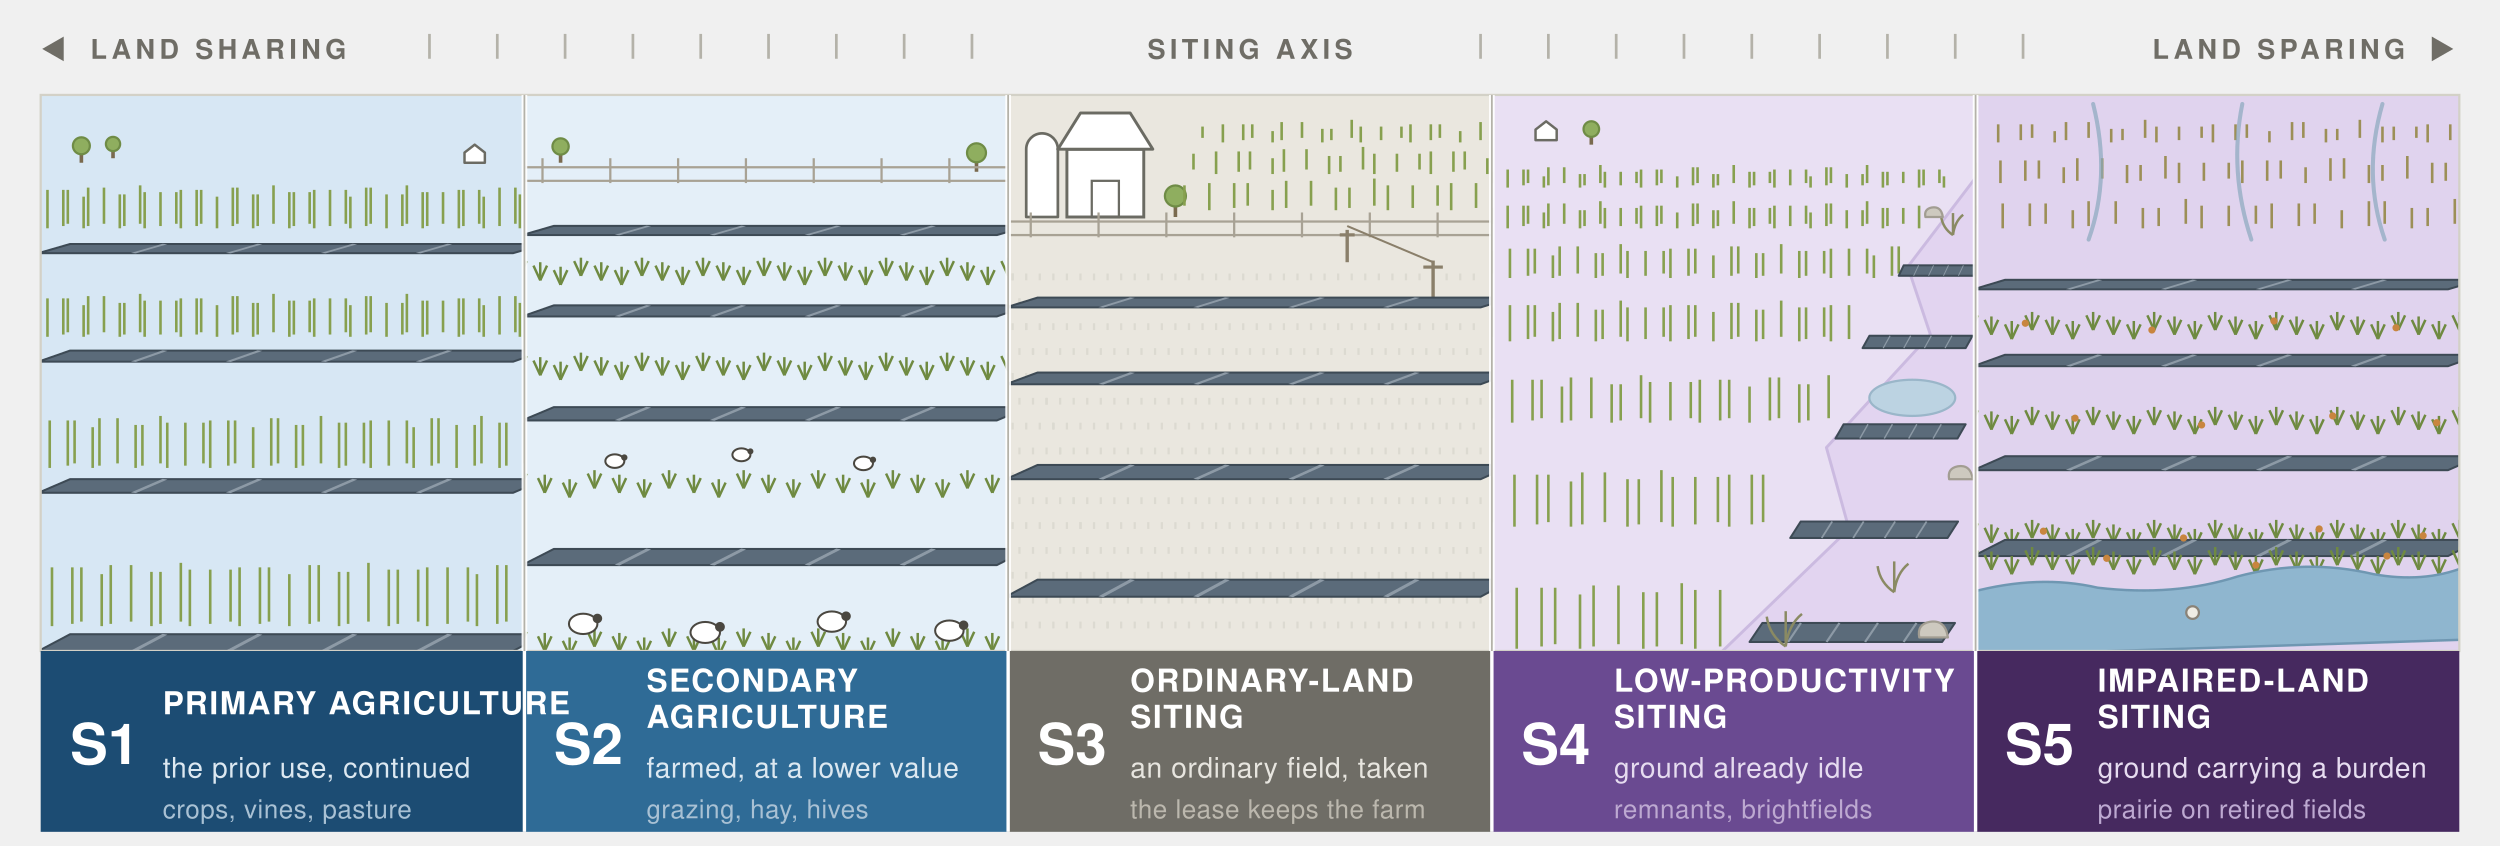
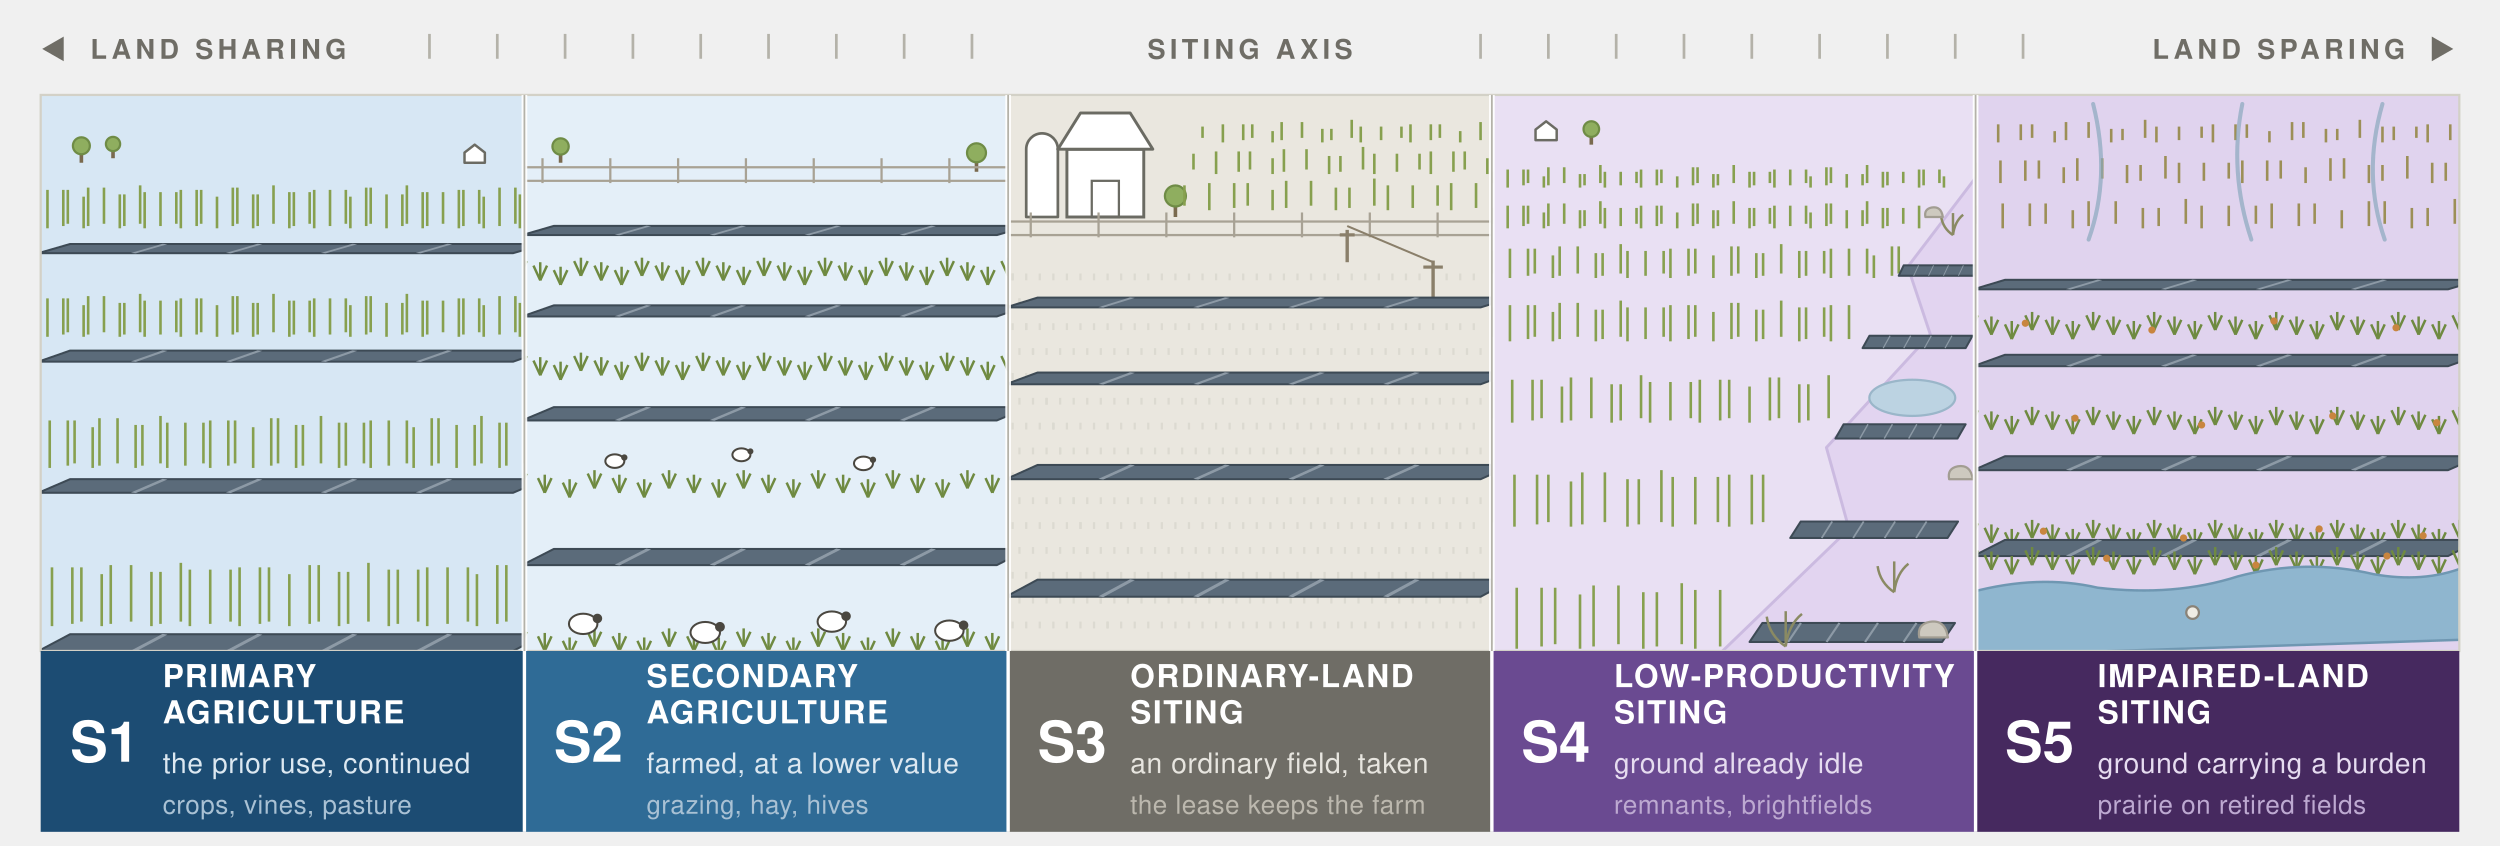
<svg xmlns="http://www.w3.org/2000/svg" width="1106" height="374" viewBox="0 0 1106 374" role="img">
  <style>
text{font-family:ui-sans-serif,system-ui,-apple-system,"Segoe UI",Helvetica,Arial,sans-serif}
.hd{font-size:12px;font-weight:700;letter-spacing:.16em;fill:#6f6d66}
.cd{font-size:25px;font-weight:700;fill:#ffffff}
.nm{font-size:14px;font-weight:700;letter-spacing:.05em;fill:#ffffff}
.ca{font-size:12.5px;letter-spacing:.02em}
.ac{font-size:11.5px;letter-spacing:.02em}
.ca-b{fill:#dce8f1}.ac-b{fill:#a9c1d4}
.ca-n{fill:#e7e5df}.ac-n{fill:#bcb8ae}
.ca-p{fill:#e6dcf0}.ac-p{fill:#bda9d1}
</style>
  <defs>
    <g id="row">
      <polygon points="0,0 60,0 64,-7 4,-7" fill="#5b6b7a" stroke="#3d4a55" stroke-width="0.9" stroke-linejoin="round" vector-effect="non-scaling-stroke" />
      <g stroke="#8d9aa6" stroke-width="0.7" vector-effect="non-scaling-stroke">
        <path d="M12,0 L16,-7 M24,0 L28,-7 M36,0 L40,-7 M48,0 L52,-7" />
      </g>
    </g>
    <g id="tree">
      <line x1="0" y1="0" x2="0" y2="-10" stroke="#7a6a4e" stroke-width="1.6" vector-effect="non-scaling-stroke" />
      <circle cx="0" cy="-15" r="7.5" fill="#8fae5f" stroke="#6f8c46" stroke-width="1" vector-effect="non-scaling-stroke" />
    </g>
    <g id="house">
      <polygon points="-9,0 -9,-9 0,-16 9,-9 9,0" fill="#ffffff" stroke="#6b6b63" stroke-width="1.1" stroke-linejoin="round" vector-effect="non-scaling-stroke" />
    </g>
    <g id="sheep">
      <ellipse cx="0" cy="-4" rx="4.2" ry="3" fill="#ffffff" stroke="#4a4740" stroke-width="0.9" vector-effect="non-scaling-stroke" />
      <circle cx="4.2" cy="-5.6" r="1.4" fill="#4a4740" />
    </g>
    <g id="tuft">
      <line x1="0" y1="0" x2="-3" y2="-6.5" stroke="#6f8a41" stroke-width="1.1" vector-effect="non-scaling-stroke" />
      <line x1="0" y1="0" x2="0" y2="-8" stroke="#6f8a41" stroke-width="1.1" vector-effect="non-scaling-stroke" />
      <line x1="0" y1="0" x2="3" y2="-6.5" stroke="#6f8a41" stroke-width="1.1" vector-effect="non-scaling-stroke" />
    </g>
    <g id="scrub">
      <path d="M0,0 q-6,-4 -7,-11 M0,0 q1,-8 6,-12 M0,0 v-13" fill="none" stroke="#8a8a63" stroke-width="1.1" vector-effect="non-scaling-stroke" />
    </g>
    <g id="pole">
      <line x1="0" y1="0" x2="0" y2="-26" stroke="#8a7f6a" stroke-width="1.5" vector-effect="non-scaling-stroke" />
      <line x1="-6" y1="-22" x2="6" y2="-22" stroke="#8a7f6a" stroke-width="1.4" vector-effect="non-scaling-stroke" />
    </g>
    <g id="stone">
      <path d="M-6,0 q-1,-5 4,-6 q6,-1 7,6 z" fill="#cdc9bf" stroke="#a29d92" stroke-width="1" stroke-linejoin="round" vector-effect="non-scaling-stroke" />
    </g>
    <clipPath id="p0">
      <rect x="18" y="42" width="214" height="246" />
    </clipPath>
    <clipPath id="p1">
      <rect x="232" y="42" width="214" height="246" />
    </clipPath>
    <clipPath id="p2">
      <rect x="446" y="42" width="214" height="246" />
    </clipPath>
    <clipPath id="p3">
      <rect x="660" y="42" width="214" height="246" />
    </clipPath>
    <clipPath id="p4">
      <rect x="874" y="42" width="214" height="246" />
    </clipPath>
  </defs>
  <text class="hd" x="18" y="26">◀</text>
  <text class="hd" x="40" y="26">LAND SHARING</text>
  <g stroke="#b4b2a9" stroke-width="1.2">
    <path d="M190,15 v11 M220,15 v11 M250,15 v11 M280,15 v11 M310,15 v11 M340,15 v11 M370,15 v11 M400,15 v11 M430,15 v11" />
  </g>
  <text class="hd" x="553" y="26" text-anchor="middle">SITING AXIS</text>
  <g stroke="#b4b2a9" stroke-width="1.2">
    <path d="M655,15 v11 M685,15 v11 M715,15 v11 M745,15 v11 M775,15 v11 M805,15 v11 M835,15 v11 M865,15 v11 M895,15 v11" />
  </g>
  <text class="hd" x="1064" y="26" text-anchor="end">LAND SPARING</text>
  <text class="hd" x="1086" y="26" text-anchor="end">▶</text>
  <g clip-path="url(#p0)">
    <rect x="18" y="42" width="214" height="246" fill="#d7e7f4" />
    <use href="#tree" transform="translate(36,72) scale(0.5)" />
    <use href="#tree" transform="translate(50,70) scale(0.42)" />
    <use href="#house" transform="translate(210,72) scale(0.5)" />
    <g stroke="#87a04f" stroke-width="1.15">
      <path d="M14,99 v-14 M21,101 v-17 M28,100 v-16 M30,99 v-15 M37,101 v-14 M39,100 v-17 M46,99 v-16 M53,101 v-15 M55,100 v-14 M62,99 v-17 M64,101 v-16 M71,100 v-15 M78,99 v-14 M80,101 v-17 M87,100 v-16 M89,99 v-15 M96,101 v-14 M103,100 v-17 M105,99 v-16 M112,101 v-15 M114,100 v-14 M121,99 v-17 M128,101 v-16 M130,100 v-15 M137,99 v-14 M139,101 v-17 M146,100 v-16 M153,99 v-15 M155,101 v-14 M162,100 v-17 M164,99 v-16 M171,101 v-15 M178,100 v-14 M180,99 v-17 M187,101 v-16 M189,100 v-15 M196,99 v-14 M203,101 v-17 M205,100 v-16 M212,99 v-15 M214,101 v-14 M221,100 v-17 M228,99 v-16 M230,101 v-15" />
    </g>
    <use href="#row" transform="translate(17,112) scale(3.5,0.58)" />
    <g stroke="#87a04f" stroke-width="1.15">
      <path d="M14,147 v-14 M21,149 v-17 M28,148 v-16 M30,147 v-15 M37,149 v-14 M39,148 v-17 M46,147 v-16 M53,149 v-15 M55,148 v-14 M62,147 v-17 M64,149 v-16 M71,148 v-15 M78,147 v-14 M80,149 v-17 M87,148 v-16 M89,147 v-15 M96,149 v-14 M103,148 v-17 M105,147 v-16 M112,149 v-15 M114,148 v-14 M121,147 v-17 M128,149 v-16 M130,148 v-15 M137,147 v-14 M139,149 v-17 M146,148 v-16 M153,147 v-15 M155,149 v-14 M162,148 v-17 M164,147 v-16 M171,149 v-15 M178,148 v-14 M180,147 v-17 M187,149 v-16 M189,148 v-15 M196,147 v-14 M203,149 v-17 M205,148 v-16 M212,147 v-15 M214,149 v-14 M221,148 v-17 M228,147 v-16 M230,149 v-15" />
    </g>
    <use href="#row" transform="translate(17,160) scale(3.5,0.7)" />
    <g stroke="#87a04f" stroke-width="1.15">
      <path d="M14,205 v-18 M22,207 v-21 M30,206 v-20 M33,205 v-19 M41,207 v-18 M44,206 v-21 M52,205 v-20 M60,207 v-19 M63,206 v-18 M71,205 v-21 M74,207 v-20 M82,206 v-19 M90,205 v-18 M93,207 v-21 M101,206 v-20 M104,205 v-19 M112,207 v-18 M120,206 v-21 M123,205 v-20 M131,207 v-19 M134,206 v-18 M142,205 v-21 M150,207 v-20 M153,206 v-19 M161,205 v-18 M164,207 v-21 M172,206 v-20 M180,205 v-19 M183,207 v-18 M191,206 v-21 M194,205 v-20 M202,207 v-19 M210,206 v-18 M213,205 v-21 M221,207 v-20 M224,206 v-19 M232,205 v-18" />
    </g>
    <use href="#row" transform="translate(17,218) scale(3.5,0.86)" />
    <g stroke="#87a04f" stroke-width="1.15">
      <path d="M14,275 v-23 M23,277 v-26 M32,276 v-25 M36,275 v-24 M45,277 v-23 M49,276 v-26 M58,275 v-25 M67,277 v-24 M71,276 v-23 M80,275 v-26 M84,277 v-25 M93,276 v-24 M102,275 v-23 M106,277 v-26 M115,276 v-25 M119,275 v-24 M128,277 v-23 M137,276 v-26 M141,275 v-25 M150,277 v-24 M154,276 v-23 M163,275 v-26 M172,277 v-25 M176,276 v-24 M185,275 v-23 M189,277 v-26 M198,276 v-25 M207,275 v-24 M211,277 v-23 M220,276 v-26 M224,275 v-25 M233,277 v-24" />
    </g>
    <use href="#row" transform="translate(17,288) scale(3.5,1.06)" />
  </g>
  <g clip-path="url(#p1)">
    <rect x="232" y="42" width="214" height="246" fill="#e4eff8" />
    <use href="#tree" transform="translate(248,72) scale(0.48)" />
    <use href="#tree" transform="translate(432,76) scale(0.56)" />
    <g stroke="#a8a294" stroke-width="1">
      <path d="M232,80 h214 M232,74 h214" />
      <path d="M240,81 v-11" />
      <path d="M270,81 v-11" />
      <path d="M300,81 v-11" />
      <path d="M330,81 v-11" />
      <path d="M360,81 v-11" />
      <path d="M390,81 v-11" />
      <path d="M420,81 v-11" />
    </g>
    <use href="#row" transform="translate(231,104) scale(3.5,0.58)" />
    <use href="#tuft" x="230" y="122" />
    <use href="#tuft" x="239" y="124" />
    <use href="#tuft" x="248" y="126" />
    <use href="#tuft" x="257" y="122" />
    <use href="#tuft" x="266" y="124" />
    <use href="#tuft" x="275" y="126" />
    <use href="#tuft" x="284" y="122" />
    <use href="#tuft" x="293" y="124" />
    <use href="#tuft" x="302" y="126" />
    <use href="#tuft" x="311" y="122" />
    <use href="#tuft" x="320" y="124" />
    <use href="#tuft" x="329" y="126" />
    <use href="#tuft" x="338" y="122" />
    <use href="#tuft" x="347" y="124" />
    <use href="#tuft" x="356" y="126" />
    <use href="#tuft" x="365" y="122" />
    <use href="#tuft" x="374" y="124" />
    <use href="#tuft" x="383" y="126" />
    <use href="#tuft" x="392" y="122" />
    <use href="#tuft" x="401" y="124" />
    <use href="#tuft" x="410" y="126" />
    <use href="#tuft" x="419" y="122" />
    <use href="#tuft" x="428" y="124" />
    <use href="#tuft" x="437" y="126" />
    <use href="#tuft" x="446" y="122" />
    <use href="#row" transform="translate(231,140) scale(3.5,0.7)" />
    <use href="#tuft" x="230" y="164" />
    <use href="#tuft" x="239" y="166" />
    <use href="#tuft" x="248" y="168" />
    <use href="#tuft" x="257" y="164" />
    <use href="#tuft" x="266" y="166" />
    <use href="#tuft" x="275" y="168" />
    <use href="#tuft" x="284" y="164" />
    <use href="#tuft" x="293" y="166" />
    <use href="#tuft" x="302" y="168" />
    <use href="#tuft" x="311" y="164" />
    <use href="#tuft" x="320" y="166" />
    <use href="#tuft" x="329" y="168" />
    <use href="#tuft" x="338" y="164" />
    <use href="#tuft" x="347" y="166" />
    <use href="#tuft" x="356" y="168" />
    <use href="#tuft" x="365" y="164" />
    <use href="#tuft" x="374" y="166" />
    <use href="#tuft" x="383" y="168" />
    <use href="#tuft" x="392" y="164" />
    <use href="#tuft" x="401" y="166" />
    <use href="#tuft" x="410" y="168" />
    <use href="#tuft" x="419" y="164" />
    <use href="#tuft" x="428" y="166" />
    <use href="#tuft" x="437" y="168" />
    <use href="#tuft" x="446" y="164" />
    <use href="#row" transform="translate(231,186) scale(3.5,0.84)" />
    <use href="#tuft" x="230" y="216" />
    <use href="#tuft" x="241" y="218" />
    <use href="#tuft" x="252" y="220" />
    <use href="#tuft" x="263" y="216" />
    <use href="#tuft" x="274" y="218" />
    <use href="#tuft" x="285" y="220" />
    <use href="#tuft" x="296" y="216" />
    <use href="#tuft" x="307" y="218" />
    <use href="#tuft" x="318" y="220" />
    <use href="#tuft" x="329" y="216" />
    <use href="#tuft" x="340" y="218" />
    <use href="#tuft" x="351" y="220" />
    <use href="#tuft" x="362" y="216" />
    <use href="#tuft" x="373" y="218" />
    <use href="#tuft" x="384" y="220" />
    <use href="#tuft" x="395" y="216" />
    <use href="#tuft" x="406" y="218" />
    <use href="#tuft" x="417" y="220" />
    <use href="#tuft" x="428" y="216" />
    <use href="#tuft" x="439" y="218" />
    <use href="#row" transform="translate(231,250) scale(3.5,1.02)" />
    <use href="#tuft" x="230" y="286" />
    <use href="#tuft" x="241" y="288" />
    <use href="#tuft" x="252" y="290" />
    <use href="#tuft" x="263" y="286" />
    <use href="#tuft" x="274" y="288" />
    <use href="#tuft" x="285" y="290" />
    <use href="#tuft" x="296" y="286" />
    <use href="#tuft" x="307" y="288" />
    <use href="#tuft" x="318" y="290" />
    <use href="#tuft" x="329" y="286" />
    <use href="#tuft" x="340" y="288" />
    <use href="#tuft" x="351" y="290" />
    <use href="#tuft" x="362" y="286" />
    <use href="#tuft" x="373" y="288" />
    <use href="#tuft" x="384" y="290" />
    <use href="#tuft" x="395" y="286" />
    <use href="#tuft" x="406" y="288" />
    <use href="#tuft" x="417" y="290" />
    <use href="#tuft" x="428" y="286" />
    <use href="#tuft" x="439" y="288" />
    <use href="#sheep" transform="translate(272,208) scale(1.0)" />
    <use href="#sheep" transform="translate(328,205) scale(0.95)" />
    <use href="#sheep" transform="translate(382,209) scale(1.0)" />
    <use href="#sheep" transform="translate(258,282) scale(1.5)" />
    <use href="#sheep" transform="translate(312,286) scale(1.55)" />
    <use href="#sheep" transform="translate(368,281) scale(1.5)" />
    <use href="#sheep" transform="translate(420,285) scale(1.5)" />
  </g>
  <g clip-path="url(#p2)">
    <rect x="446" y="42" width="214" height="246" fill="#eae7df" />
    <path d="M454,96 v-30 a7,7 0 0 1 14,0 v30 z" fill="#ffffff" stroke="#6b6b63" stroke-width="1.2" stroke-linejoin="round" />
    <rect x="472" y="66" width="34" height="30" fill="#ffffff" stroke="#6b6b63" stroke-width="1.3" />
    <polygon points="468,66 478,50 500,50 510,66" fill="#ffffff" stroke="#6b6b63" stroke-width="1.3" stroke-linejoin="round" />
    <rect x="483" y="80" width="12" height="16" fill="none" stroke="#6b6b63" stroke-width="1" />
    <use href="#tree" transform="translate(520,96) scale(0.62)" />
    <g stroke="#87a04f" stroke-width="1.15">
      <path d="M532,61 v-5 M541,63 v-8 M550,62 v-7 M554,61 v-6 M563,63 v-5 M567,62 v-8 M576,61 v-7 M585,63 v-6 M589,62 v-5 M598,61 v-8 M602,63 v-7 M611,62 v-6 M620,61 v-5 M624,63 v-8 M633,62 v-7 M637,61 v-6 M646,63 v-5 M655,62 v-8" />
    </g>
    <g stroke="#87a04f" stroke-width="1.15">
      <path d="M528,75 v-7 M538,77 v-10 M548,76 v-9 M553,75 v-8 M563,77 v-7 M568,76 v-10 M578,75 v-9 M588,77 v-8 M593,76 v-7 M603,75 v-10 M608,77 v-9 M618,76 v-8 M628,75 v-7 M633,77 v-10 M643,76 v-9 M648,75 v-8 M658,77 v-7" />
    </g>
    <g stroke="#87a04f" stroke-width="1.15">
      <path d="M524,91 v-9 M535,93 v-12 M546,92 v-11 M552,91 v-10 M563,93 v-9 M569,92 v-12 M580,91 v-11 M591,93 v-10 M597,92 v-9 M608,91 v-12 M614,93 v-11 M625,92 v-10 M636,91 v-9 M642,93 v-12 M653,92 v-11" />
    </g>
    <g stroke="#a8a294" stroke-width="1">
      <path d="M446,104 h214 M446,98 h214" />
      <path d="M456,105 v-11" />
      <path d="M486,105 v-11" />
      <path d="M516,105 v-11" />
      <path d="M546,105 v-11" />
      <path d="M576,105 v-11" />
      <path d="M606,105 v-11" />
      <path d="M636,105 v-11" />
    </g>
    <g stroke="#dcdad1" stroke-width="1">
      <path d="M448,124 v-3" />
      <path d="M454,124 v-3" />
      <path d="M460,124 v-3" />
      <path d="M466,124 v-3" />
      <path d="M472,124 v-3" />
      <path d="M478,124 v-3" />
      <path d="M484,124 v-3" />
      <path d="M490,124 v-3" />
      <path d="M496,124 v-3" />
      <path d="M502,124 v-3" />
      <path d="M508,124 v-3" />
      <path d="M514,124 v-3" />
      <path d="M520,124 v-3" />
      <path d="M526,124 v-3" />
      <path d="M532,124 v-3" />
      <path d="M538,124 v-3" />
      <path d="M544,124 v-3" />
      <path d="M550,124 v-3" />
      <path d="M556,124 v-3" />
      <path d="M562,124 v-3" />
      <path d="M568,124 v-3" />
      <path d="M574,124 v-3" />
      <path d="M580,124 v-3" />
      <path d="M586,124 v-3" />
      <path d="M592,124 v-3" />
      <path d="M598,124 v-3" />
      <path d="M604,124 v-3" />
      <path d="M610,124 v-3" />
      <path d="M616,124 v-3" />
      <path d="M622,124 v-3" />
      <path d="M628,124 v-3" />
      <path d="M634,124 v-3" />
      <path d="M640,124 v-3" />
      <path d="M646,124 v-3" />
      <path d="M652,124 v-3" />
      <path d="M448,124 v-3" />
      <path d="M451,135 v-3" />
      <path d="M457,135 v-3" />
      <path d="M463,135 v-3" />
      <path d="M469,135 v-3" />
      <path d="M475,135 v-3" />
      <path d="M481,135 v-3" />
      <path d="M487,135 v-3" />
      <path d="M493,135 v-3" />
      <path d="M499,135 v-3" />
      <path d="M505,135 v-3" />
      <path d="M511,135 v-3" />
      <path d="M517,135 v-3" />
      <path d="M523,135 v-3" />
      <path d="M529,135 v-3" />
      <path d="M535,135 v-3" />
      <path d="M541,135 v-3" />
      <path d="M547,135 v-3" />
      <path d="M553,135 v-3" />
      <path d="M559,135 v-3" />
      <path d="M565,135 v-3" />
      <path d="M571,135 v-3" />
      <path d="M577,135 v-3" />
      <path d="M583,135 v-3" />
      <path d="M589,135 v-3" />
      <path d="M595,135 v-3" />
      <path d="M601,135 v-3" />
      <path d="M607,135 v-3" />
      <path d="M613,135 v-3" />
      <path d="M619,135 v-3" />
      <path d="M625,135 v-3" />
      <path d="M631,135 v-3" />
      <path d="M637,135 v-3" />
      <path d="M643,135 v-3" />
      <path d="M649,135 v-3" />
      <path d="M655,135 v-3" />
      <path d="M451,135 v-3" />
      <path d="M454,146 v-3" />
      <path d="M460,146 v-3" />
      <path d="M466,146 v-3" />
      <path d="M472,146 v-3" />
      <path d="M478,146 v-3" />
      <path d="M484,146 v-3" />
      <path d="M490,146 v-3" />
      <path d="M496,146 v-3" />
      <path d="M502,146 v-3" />
      <path d="M508,146 v-3" />
      <path d="M514,146 v-3" />
      <path d="M520,146 v-3" />
      <path d="M526,146 v-3" />
      <path d="M532,146 v-3" />
      <path d="M538,146 v-3" />
      <path d="M544,146 v-3" />
      <path d="M550,146 v-3" />
      <path d="M556,146 v-3" />
      <path d="M562,146 v-3" />
      <path d="M568,146 v-3" />
      <path d="M574,146 v-3" />
      <path d="M580,146 v-3" />
      <path d="M586,146 v-3" />
      <path d="M592,146 v-3" />
      <path d="M598,146 v-3" />
      <path d="M604,146 v-3" />
      <path d="M610,146 v-3" />
      <path d="M616,146 v-3" />
      <path d="M622,146 v-3" />
      <path d="M628,146 v-3" />
      <path d="M634,146 v-3" />
      <path d="M640,146 v-3" />
      <path d="M646,146 v-3" />
      <path d="M652,146 v-3" />
      <path d="M448,146 v-3" />
      <path d="M454,146 v-3" />
      <path d="M457,157 v-3" />
      <path d="M463,157 v-3" />
      <path d="M469,157 v-3" />
      <path d="M475,157 v-3" />
      <path d="M481,157 v-3" />
      <path d="M487,157 v-3" />
      <path d="M493,157 v-3" />
      <path d="M499,157 v-3" />
      <path d="M505,157 v-3" />
      <path d="M511,157 v-3" />
      <path d="M517,157 v-3" />
      <path d="M523,157 v-3" />
      <path d="M529,157 v-3" />
      <path d="M535,157 v-3" />
      <path d="M541,157 v-3" />
      <path d="M547,157 v-3" />
      <path d="M553,157 v-3" />
      <path d="M559,157 v-3" />
      <path d="M565,157 v-3" />
      <path d="M571,157 v-3" />
      <path d="M577,157 v-3" />
      <path d="M583,157 v-3" />
      <path d="M589,157 v-3" />
      <path d="M595,157 v-3" />
      <path d="M601,157 v-3" />
      <path d="M607,157 v-3" />
      <path d="M613,157 v-3" />
      <path d="M619,157 v-3" />
      <path d="M625,157 v-3" />
      <path d="M631,157 v-3" />
      <path d="M637,157 v-3" />
      <path d="M643,157 v-3" />
      <path d="M649,157 v-3" />
      <path d="M655,157 v-3" />
      <path d="M451,157 v-3" />
      <path d="M457,157 v-3" />
      <path d="M460,168 v-3" />
      <path d="M466,168 v-3" />
      <path d="M472,168 v-3" />
      <path d="M478,168 v-3" />
      <path d="M484,168 v-3" />
      <path d="M490,168 v-3" />
      <path d="M496,168 v-3" />
      <path d="M502,168 v-3" />
      <path d="M508,168 v-3" />
      <path d="M514,168 v-3" />
      <path d="M520,168 v-3" />
      <path d="M526,168 v-3" />
      <path d="M532,168 v-3" />
      <path d="M538,168 v-3" />
      <path d="M544,168 v-3" />
      <path d="M550,168 v-3" />
      <path d="M556,168 v-3" />
      <path d="M562,168 v-3" />
      <path d="M568,168 v-3" />
      <path d="M574,168 v-3" />
      <path d="M580,168 v-3" />
      <path d="M586,168 v-3" />
      <path d="M592,168 v-3" />
      <path d="M598,168 v-3" />
      <path d="M604,168 v-3" />
      <path d="M610,168 v-3" />
      <path d="M616,168 v-3" />
      <path d="M622,168 v-3" />
      <path d="M628,168 v-3" />
      <path d="M634,168 v-3" />
      <path d="M640,168 v-3" />
      <path d="M646,168 v-3" />
      <path d="M652,168 v-3" />
      <path d="M448,168 v-3" />
      <path d="M454,168 v-3" />
      <path d="M460,168 v-3" />
      <path d="M463,179 v-3" />
      <path d="M469,179 v-3" />
      <path d="M475,179 v-3" />
      <path d="M481,179 v-3" />
      <path d="M487,179 v-3" />
      <path d="M493,179 v-3" />
      <path d="M499,179 v-3" />
      <path d="M505,179 v-3" />
      <path d="M511,179 v-3" />
      <path d="M517,179 v-3" />
      <path d="M523,179 v-3" />
      <path d="M529,179 v-3" />
      <path d="M535,179 v-3" />
      <path d="M541,179 v-3" />
      <path d="M547,179 v-3" />
      <path d="M553,179 v-3" />
      <path d="M559,179 v-3" />
      <path d="M565,179 v-3" />
      <path d="M571,179 v-3" />
      <path d="M577,179 v-3" />
      <path d="M583,179 v-3" />
      <path d="M589,179 v-3" />
      <path d="M595,179 v-3" />
      <path d="M601,179 v-3" />
      <path d="M607,179 v-3" />
      <path d="M613,179 v-3" />
      <path d="M619,179 v-3" />
      <path d="M625,179 v-3" />
      <path d="M631,179 v-3" />
      <path d="M637,179 v-3" />
      <path d="M643,179 v-3" />
      <path d="M649,179 v-3" />
      <path d="M655,179 v-3" />
      <path d="M451,179 v-3" />
      <path d="M457,179 v-3" />
      <path d="M463,179 v-3" />
      <path d="M466,190 v-3" />
      <path d="M472,190 v-3" />
      <path d="M478,190 v-3" />
      <path d="M484,190 v-3" />
      <path d="M490,190 v-3" />
      <path d="M496,190 v-3" />
      <path d="M502,190 v-3" />
      <path d="M508,190 v-3" />
      <path d="M514,190 v-3" />
      <path d="M520,190 v-3" />
      <path d="M526,190 v-3" />
      <path d="M532,190 v-3" />
      <path d="M538,190 v-3" />
      <path d="M544,190 v-3" />
      <path d="M550,190 v-3" />
      <path d="M556,190 v-3" />
      <path d="M562,190 v-3" />
      <path d="M568,190 v-3" />
      <path d="M574,190 v-3" />
      <path d="M580,190 v-3" />
      <path d="M586,190 v-3" />
      <path d="M592,190 v-3" />
      <path d="M598,190 v-3" />
      <path d="M604,190 v-3" />
      <path d="M610,190 v-3" />
      <path d="M616,190 v-3" />
      <path d="M622,190 v-3" />
      <path d="M628,190 v-3" />
      <path d="M634,190 v-3" />
      <path d="M640,190 v-3" />
      <path d="M646,190 v-3" />
      <path d="M652,190 v-3" />
      <path d="M448,190 v-3" />
      <path d="M454,190 v-3" />
      <path d="M460,190 v-3" />
      <path d="M466,190 v-3" />
      <path d="M469,201 v-3" />
      <path d="M475,201 v-3" />
      <path d="M481,201 v-3" />
      <path d="M487,201 v-3" />
      <path d="M493,201 v-3" />
      <path d="M499,201 v-3" />
      <path d="M505,201 v-3" />
      <path d="M511,201 v-3" />
      <path d="M517,201 v-3" />
      <path d="M523,201 v-3" />
      <path d="M529,201 v-3" />
      <path d="M535,201 v-3" />
      <path d="M541,201 v-3" />
      <path d="M547,201 v-3" />
      <path d="M553,201 v-3" />
      <path d="M559,201 v-3" />
      <path d="M565,201 v-3" />
      <path d="M571,201 v-3" />
      <path d="M577,201 v-3" />
      <path d="M583,201 v-3" />
      <path d="M589,201 v-3" />
      <path d="M595,201 v-3" />
      <path d="M601,201 v-3" />
      <path d="M607,201 v-3" />
      <path d="M613,201 v-3" />
      <path d="M619,201 v-3" />
      <path d="M625,201 v-3" />
      <path d="M631,201 v-3" />
      <path d="M637,201 v-3" />
      <path d="M643,201 v-3" />
      <path d="M649,201 v-3" />
      <path d="M655,201 v-3" />
      <path d="M451,201 v-3" />
      <path d="M457,201 v-3" />
      <path d="M463,201 v-3" />
      <path d="M469,201 v-3" />
      <path d="M472,212 v-3" />
      <path d="M478,212 v-3" />
      <path d="M484,212 v-3" />
      <path d="M490,212 v-3" />
      <path d="M496,212 v-3" />
      <path d="M502,212 v-3" />
      <path d="M508,212 v-3" />
      <path d="M514,212 v-3" />
      <path d="M520,212 v-3" />
      <path d="M526,212 v-3" />
      <path d="M532,212 v-3" />
      <path d="M538,212 v-3" />
      <path d="M544,212 v-3" />
      <path d="M550,212 v-3" />
      <path d="M556,212 v-3" />
      <path d="M562,212 v-3" />
      <path d="M568,212 v-3" />
      <path d="M574,212 v-3" />
      <path d="M580,212 v-3" />
      <path d="M586,212 v-3" />
      <path d="M592,212 v-3" />
      <path d="M598,212 v-3" />
      <path d="M604,212 v-3" />
      <path d="M610,212 v-3" />
      <path d="M616,212 v-3" />
      <path d="M622,212 v-3" />
      <path d="M628,212 v-3" />
      <path d="M634,212 v-3" />
      <path d="M640,212 v-3" />
      <path d="M646,212 v-3" />
      <path d="M652,212 v-3" />
      <path d="M448,212 v-3" />
      <path d="M454,212 v-3" />
      <path d="M460,212 v-3" />
      <path d="M466,212 v-3" />
      <path d="M472,212 v-3" />
      <path d="M475,223 v-3" />
      <path d="M481,223 v-3" />
      <path d="M487,223 v-3" />
      <path d="M493,223 v-3" />
      <path d="M499,223 v-3" />
      <path d="M505,223 v-3" />
      <path d="M511,223 v-3" />
      <path d="M517,223 v-3" />
      <path d="M523,223 v-3" />
      <path d="M529,223 v-3" />
      <path d="M535,223 v-3" />
      <path d="M541,223 v-3" />
      <path d="M547,223 v-3" />
      <path d="M553,223 v-3" />
      <path d="M559,223 v-3" />
      <path d="M565,223 v-3" />
      <path d="M571,223 v-3" />
      <path d="M577,223 v-3" />
      <path d="M583,223 v-3" />
      <path d="M589,223 v-3" />
      <path d="M595,223 v-3" />
      <path d="M601,223 v-3" />
      <path d="M607,223 v-3" />
      <path d="M613,223 v-3" />
      <path d="M619,223 v-3" />
      <path d="M625,223 v-3" />
      <path d="M631,223 v-3" />
      <path d="M637,223 v-3" />
      <path d="M643,223 v-3" />
      <path d="M649,223 v-3" />
      <path d="M655,223 v-3" />
      <path d="M451,223 v-3" />
      <path d="M457,223 v-3" />
      <path d="M463,223 v-3" />
      <path d="M469,223 v-3" />
      <path d="M475,223 v-3" />
      <path d="M478,234 v-3" />
      <path d="M484,234 v-3" />
      <path d="M490,234 v-3" />
      <path d="M496,234 v-3" />
      <path d="M502,234 v-3" />
      <path d="M508,234 v-3" />
      <path d="M514,234 v-3" />
      <path d="M520,234 v-3" />
      <path d="M526,234 v-3" />
      <path d="M532,234 v-3" />
      <path d="M538,234 v-3" />
      <path d="M544,234 v-3" />
      <path d="M550,234 v-3" />
      <path d="M556,234 v-3" />
      <path d="M562,234 v-3" />
      <path d="M568,234 v-3" />
      <path d="M574,234 v-3" />
      <path d="M580,234 v-3" />
      <path d="M586,234 v-3" />
      <path d="M592,234 v-3" />
      <path d="M598,234 v-3" />
      <path d="M604,234 v-3" />
      <path d="M610,234 v-3" />
      <path d="M616,234 v-3" />
      <path d="M622,234 v-3" />
      <path d="M628,234 v-3" />
      <path d="M634,234 v-3" />
      <path d="M640,234 v-3" />
      <path d="M646,234 v-3" />
      <path d="M652,234 v-3" />
      <path d="M448,234 v-3" />
      <path d="M454,234 v-3" />
      <path d="M460,234 v-3" />
      <path d="M466,234 v-3" />
      <path d="M472,234 v-3" />
      <path d="M478,234 v-3" />
      <path d="M481,245 v-3" />
      <path d="M487,245 v-3" />
      <path d="M493,245 v-3" />
      <path d="M499,245 v-3" />
      <path d="M505,245 v-3" />
      <path d="M511,245 v-3" />
      <path d="M517,245 v-3" />
      <path d="M523,245 v-3" />
      <path d="M529,245 v-3" />
      <path d="M535,245 v-3" />
      <path d="M541,245 v-3" />
      <path d="M547,245 v-3" />
      <path d="M553,245 v-3" />
      <path d="M559,245 v-3" />
      <path d="M565,245 v-3" />
      <path d="M571,245 v-3" />
      <path d="M577,245 v-3" />
      <path d="M583,245 v-3" />
      <path d="M589,245 v-3" />
      <path d="M595,245 v-3" />
      <path d="M601,245 v-3" />
      <path d="M607,245 v-3" />
      <path d="M613,245 v-3" />
      <path d="M619,245 v-3" />
      <path d="M625,245 v-3" />
      <path d="M631,245 v-3" />
      <path d="M637,245 v-3" />
      <path d="M643,245 v-3" />
      <path d="M649,245 v-3" />
      <path d="M655,245 v-3" />
      <path d="M451,245 v-3" />
      <path d="M457,245 v-3" />
      <path d="M463,245 v-3" />
      <path d="M469,245 v-3" />
      <path d="M475,245 v-3" />
      <path d="M481,245 v-3" />
      <path d="M484,256 v-3" />
      <path d="M490,256 v-3" />
      <path d="M496,256 v-3" />
      <path d="M502,256 v-3" />
      <path d="M508,256 v-3" />
      <path d="M514,256 v-3" />
      <path d="M520,256 v-3" />
      <path d="M526,256 v-3" />
      <path d="M532,256 v-3" />
      <path d="M538,256 v-3" />
      <path d="M544,256 v-3" />
      <path d="M550,256 v-3" />
      <path d="M556,256 v-3" />
      <path d="M562,256 v-3" />
      <path d="M568,256 v-3" />
      <path d="M574,256 v-3" />
      <path d="M580,256 v-3" />
      <path d="M586,256 v-3" />
      <path d="M592,256 v-3" />
      <path d="M598,256 v-3" />
      <path d="M604,256 v-3" />
      <path d="M610,256 v-3" />
      <path d="M616,256 v-3" />
      <path d="M622,256 v-3" />
      <path d="M628,256 v-3" />
      <path d="M634,256 v-3" />
      <path d="M640,256 v-3" />
      <path d="M646,256 v-3" />
      <path d="M652,256 v-3" />
      <path d="M448,256 v-3" />
      <path d="M454,256 v-3" />
      <path d="M460,256 v-3" />
      <path d="M466,256 v-3" />
      <path d="M472,256 v-3" />
      <path d="M478,256 v-3" />
      <path d="M484,256 v-3" />
      <path d="M487,267 v-3" />
      <path d="M493,267 v-3" />
      <path d="M499,267 v-3" />
      <path d="M505,267 v-3" />
      <path d="M511,267 v-3" />
      <path d="M517,267 v-3" />
      <path d="M523,267 v-3" />
      <path d="M529,267 v-3" />
      <path d="M535,267 v-3" />
      <path d="M541,267 v-3" />
      <path d="M547,267 v-3" />
      <path d="M553,267 v-3" />
      <path d="M559,267 v-3" />
      <path d="M565,267 v-3" />
      <path d="M571,267 v-3" />
      <path d="M577,267 v-3" />
      <path d="M583,267 v-3" />
      <path d="M589,267 v-3" />
      <path d="M595,267 v-3" />
      <path d="M601,267 v-3" />
      <path d="M607,267 v-3" />
      <path d="M613,267 v-3" />
      <path d="M619,267 v-3" />
      <path d="M625,267 v-3" />
      <path d="M631,267 v-3" />
      <path d="M637,267 v-3" />
      <path d="M643,267 v-3" />
      <path d="M649,267 v-3" />
      <path d="M655,267 v-3" />
      <path d="M451,267 v-3" />
      <path d="M457,267 v-3" />
      <path d="M463,267 v-3" />
      <path d="M469,267 v-3" />
      <path d="M475,267 v-3" />
      <path d="M481,267 v-3" />
      <path d="M487,267 v-3" />
      <path d="M490,278 v-3" />
      <path d="M496,278 v-3" />
      <path d="M502,278 v-3" />
      <path d="M508,278 v-3" />
      <path d="M514,278 v-3" />
      <path d="M520,278 v-3" />
      <path d="M526,278 v-3" />
      <path d="M532,278 v-3" />
      <path d="M538,278 v-3" />
      <path d="M544,278 v-3" />
      <path d="M550,278 v-3" />
      <path d="M556,278 v-3" />
      <path d="M562,278 v-3" />
      <path d="M568,278 v-3" />
      <path d="M574,278 v-3" />
      <path d="M580,278 v-3" />
      <path d="M586,278 v-3" />
      <path d="M592,278 v-3" />
      <path d="M598,278 v-3" />
      <path d="M604,278 v-3" />
      <path d="M610,278 v-3" />
      <path d="M616,278 v-3" />
      <path d="M622,278 v-3" />
      <path d="M628,278 v-3" />
      <path d="M634,278 v-3" />
      <path d="M640,278 v-3" />
      <path d="M646,278 v-3" />
      <path d="M652,278 v-3" />
      <path d="M448,278 v-3" />
      <path d="M454,278 v-3" />
      <path d="M460,278 v-3" />
      <path d="M466,278 v-3" />
      <path d="M472,278 v-3" />
      <path d="M478,278 v-3" />
      <path d="M484,278 v-3" />
      <path d="M490,278 v-3" />
    </g>
    <use href="#pole" transform="translate(634,134) scale(0.72)" />
    <use href="#pole" transform="translate(596,116) scale(0.55)" />
    <path d="M596,100 L634,116" stroke="#8a7f6a" stroke-width="0.9" fill="none" />
    <use href="#row" transform="translate(445,136) scale(3.5,0.62)" />
    <use href="#row" transform="translate(445,170) scale(3.5,0.74)" />
    <use href="#row" transform="translate(445,212) scale(3.5,0.9)" />
    <use href="#row" transform="translate(445,264) scale(3.5,1.08)" />
  </g>
  <g clip-path="url(#p3)">
    <rect x="660" y="42" width="214" height="246" fill="#e9e0f3" />
    <use href="#house" transform="translate(684,62) scale(0.52)" />
    <use href="#tree" transform="translate(704,64) scale(0.46)" />
    <g stroke="#87a04f" stroke-width="1.15">
      <path d="M660,81 v-5 M667,83 v-8 M674,82 v-7 M676,81 v-6 M683,83 v-5 M685,82 v-8 M692,81 v-7 M699,83 v-6 M701,82 v-5 M708,81 v-8 M710,83 v-7 M717,82 v-6 M724,81 v-5 M726,83 v-8 M733,82 v-7 M735,81 v-6 M742,83 v-5 M749,82 v-8 M751,81 v-7 M758,83 v-6 M760,82 v-5 M767,81 v-8 M774,83 v-7 M776,82 v-6 M783,81 v-5 M785,83 v-8 M792,82 v-7 M799,81 v-6 M801,83 v-5 M808,82 v-8 M810,81 v-7 M817,83 v-6 M824,82 v-5 M826,81 v-8 M833,83 v-7 M835,82 v-6 M842,81 v-5 M849,83 v-8 M851,82 v-7 M858,81 v-6 M860,83 v-5" />
    </g>
    <g stroke="#87a04f" stroke-width="1.15">
      <path d="M660,99 v-7 M667,101 v-10 M674,100 v-9 M676,99 v-8 M683,101 v-7 M685,100 v-10 M692,99 v-9 M699,101 v-8 M701,100 v-7 M708,99 v-10 M710,101 v-9 M717,100 v-8 M724,99 v-7 M726,101 v-10 M733,100 v-9 M735,99 v-8 M742,101 v-7 M749,100 v-10 M751,99 v-9 M758,101 v-8 M760,100 v-7 M767,99 v-10 M774,101 v-9 M776,100 v-8 M783,99 v-7 M785,101 v-10 M792,100 v-9 M799,99 v-8 M801,101 v-7 M808,100 v-10 M810,99 v-9 M817,101 v-8 M824,100 v-7 M826,99 v-10 M833,101 v-9 M835,100 v-8 M842,99 v-7 M849,101 v-10" />
    </g>
    <g stroke="#87a04f" stroke-width="1.15">
      <path d="M660,121 v-10 M668,123 v-13 M676,122 v-12 M679,121 v-11 M687,123 v-10 M690,122 v-13 M698,121 v-12 M706,123 v-11 M709,122 v-10 M717,121 v-13 M720,123 v-12 M728,122 v-11 M736,121 v-10 M739,123 v-13 M747,122 v-12 M750,121 v-11 M758,123 v-10 M766,122 v-13 M769,121 v-12 M777,123 v-11 M780,122 v-10 M788,121 v-13 M796,123 v-12 M799,122 v-11 M807,121 v-10 M810,123 v-13 M818,122 v-12 M826,121 v-11 M829,123 v-10 M837,122 v-13 M840,121 v-12" />
    </g>
    <g stroke="#87a04f" stroke-width="1.15">
      <path d="M660,149 v-13 M668,151 v-16 M676,150 v-15 M679,149 v-14 M687,151 v-13 M690,150 v-16 M698,149 v-15 M706,151 v-14 M709,150 v-13 M717,149 v-16 M720,151 v-15 M728,150 v-14 M736,149 v-13 M739,151 v-16 M747,150 v-15 M750,149 v-14 M758,151 v-13 M766,150 v-16 M769,149 v-15 M777,151 v-14 M780,150 v-13 M788,149 v-16 M796,151 v-15 M799,150 v-14 M807,149 v-13 M810,151 v-16 M818,150 v-15" />
    </g>
    <g stroke="#87a04f" stroke-width="1.15">
      <path d="M660,185 v-16 M669,187 v-19 M678,186 v-18 M682,185 v-17 M691,187 v-16 M695,186 v-19 M704,185 v-18 M713,187 v-17 M717,186 v-16 M726,185 v-19 M730,187 v-18 M739,186 v-17 M748,185 v-16 M752,187 v-19 M761,186 v-18 M765,185 v-17 M774,187 v-16 M783,186 v-19 M787,185 v-18 M796,187 v-17 M800,186 v-16 M809,185 v-19" />
    </g>
    <g stroke="#87a04f" stroke-width="1.15">
      <path d="M660,231 v-20 M670,233 v-23 M680,232 v-22 M685,231 v-21 M695,233 v-20 M700,232 v-23 M710,231 v-22 M720,233 v-21 M725,232 v-20 M735,231 v-23 M740,233 v-22 M750,232 v-21 M760,231 v-20 M765,233 v-23 M775,232 v-22 M780,231 v-21" />
    </g>
    <g stroke="#87a04f" stroke-width="1.15">
      <path d="M660,285 v-24 M671,287 v-27 M682,286 v-26 M688,285 v-25 M699,287 v-24 M705,286 v-27 M716,285 v-26 M727,287 v-25 M733,286 v-24 M744,285 v-27 M750,287 v-26 M761,286 v-25" />
    </g>
    <path d="M876,76 L844,118 L854,148 L808,198 L818,234 L760,290 L876,290 z" fill="#e2d4f0" stroke="#cbbae0" stroke-width="1.3" stroke-linejoin="round" />
    <use href="#row" transform="translate(840,122) scale(0.55,0.66)" />
    <use href="#row" transform="translate(824,154) scale(0.76,0.78)" />
    <use href="#row" transform="translate(812,194) scale(0.90,0.90)" />
    <use href="#row" transform="translate(792,238) scale(1.16,1.04)" />
    <use href="#row" transform="translate(774,284) scale(1.42,1.20)" />
    <ellipse cx="846" cy="176" rx="19" ry="8" fill="#bcd3e2" stroke="#9ab6c9" stroke-width="1" />
    <use href="#scrub" transform="translate(864,104) scale(0.75)" />
    <use href="#scrub" transform="translate(838,262) scale(1.05)" />
    <use href="#scrub" transform="translate(790,286) scale(1.2)" />
    <use href="#stone" transform="translate(856,96) scale(0.7)" />
    <use href="#stone" transform="translate(868,212) scale(0.95)" />
    <use href="#stone" transform="translate(856,282) scale(1.15)" />
  </g>
  <g clip-path="url(#p4)">
    <rect x="874" y="42" width="214" height="246" fill="#e0d3ee" />
    <g stroke="#9c8f57" stroke-width="1.15">
      <path d="M874,61 v-5 M884,63 v-8 M894,62 v-7 M899,61 v-6 M909,63 v-5 M914,62 v-8 M924,61 v-7 M934,63 v-6 M939,62 v-5 M949,61 v-8 M954,63 v-7 M964,62 v-6 M974,61 v-5 M979,63 v-8 M989,62 v-7 M994,61 v-6 M1004,63 v-5 M1014,62 v-8 M1019,61 v-7 M1029,63 v-6 M1034,62 v-5 M1044,61 v-8 M1054,63 v-7 M1059,62 v-6 M1069,61 v-5 M1074,63 v-8 M1084,62 v-7" />
    </g>
    <g stroke="#9c8f57" stroke-width="1.15">
      <path d="M874,79 v-7 M885,81 v-10 M896,80 v-9 M902,79 v-8 M913,81 v-7 M919,80 v-10 M930,79 v-9 M941,81 v-8 M947,80 v-7 M958,79 v-10 M964,81 v-9 M975,80 v-8 M986,79 v-7 M992,81 v-10 M1003,80 v-9 M1009,79 v-8 M1020,81 v-7 M1031,80 v-10 M1037,79 v-9 M1048,81 v-8 M1054,80 v-7 M1065,79 v-10 M1076,81 v-9 M1082,80 v-8" />
    </g>
    <g stroke="#9c8f57" stroke-width="1.15">
      <path d="M874,99 v-8 M886,101 v-11 M898,100 v-10 M905,99 v-9 M917,101 v-8 M924,100 v-11 M936,99 v-10 M948,101 v-9 M955,100 v-8 M967,99 v-11 M974,101 v-10 M986,100 v-9 M998,99 v-8 M1005,101 v-11 M1017,100 v-10 M1024,99 v-9 M1036,101 v-8 M1048,100 v-11 M1055,99 v-10 M1067,101 v-9 M1074,100 v-8 M1086,99 v-11" />
    </g>
    <g fill="none" stroke="#8aa8bd" stroke-width="1.8" stroke-linecap="round" opacity="0.7">
      <path d="M926,46 q8,32 -2,60" />
      <path d="M992,46 q-6,30 4,60" />
      <path d="M1054,46 q-9,31 1,60" />
    </g>
    <use href="#row" transform="translate(873,128) scale(3.5,0.6)" />
    <use href="#tuft" x="872" y="146" />
    <use href="#tuft" x="881" y="148" />
    <use href="#tuft" x="890" y="150" />
    <use href="#tuft" x="899" y="146" />
    <use href="#tuft" x="908" y="148" />
    <use href="#tuft" x="917" y="150" />
    <use href="#tuft" x="926" y="146" />
    <use href="#tuft" x="935" y="148" />
    <use href="#tuft" x="944" y="150" />
    <use href="#tuft" x="953" y="146" />
    <use href="#tuft" x="962" y="148" />
    <use href="#tuft" x="971" y="150" />
    <use href="#tuft" x="980" y="146" />
    <use href="#tuft" x="989" y="148" />
    <use href="#tuft" x="998" y="150" />
    <use href="#tuft" x="1007" y="146" />
    <use href="#tuft" x="1016" y="148" />
    <use href="#tuft" x="1025" y="150" />
    <use href="#tuft" x="1034" y="146" />
    <use href="#tuft" x="1043" y="148" />
    <use href="#tuft" x="1052" y="150" />
    <use href="#tuft" x="1061" y="146" />
    <use href="#tuft" x="1070" y="148" />
    <use href="#tuft" x="1079" y="150" />
    <use href="#tuft" x="1088" y="146" />
    <use href="#row" transform="translate(873,162) scale(3.5,0.72)" />
    <use href="#tuft" x="872" y="188" />
    <use href="#tuft" x="881" y="190" />
    <use href="#tuft" x="890" y="192" />
    <use href="#tuft" x="899" y="188" />
    <use href="#tuft" x="908" y="190" />
    <use href="#tuft" x="917" y="192" />
    <use href="#tuft" x="926" y="188" />
    <use href="#tuft" x="935" y="190" />
    <use href="#tuft" x="944" y="192" />
    <use href="#tuft" x="953" y="188" />
    <use href="#tuft" x="962" y="190" />
    <use href="#tuft" x="971" y="192" />
    <use href="#tuft" x="980" y="188" />
    <use href="#tuft" x="989" y="190" />
    <use href="#tuft" x="998" y="192" />
    <use href="#tuft" x="1007" y="188" />
    <use href="#tuft" x="1016" y="190" />
    <use href="#tuft" x="1025" y="192" />
    <use href="#tuft" x="1034" y="188" />
    <use href="#tuft" x="1043" y="190" />
    <use href="#tuft" x="1052" y="192" />
    <use href="#tuft" x="1061" y="188" />
    <use href="#tuft" x="1070" y="190" />
    <use href="#tuft" x="1079" y="192" />
    <use href="#tuft" x="1088" y="188" />
    <use href="#row" transform="translate(873,208) scale(3.5,0.88)" />
    <use href="#tuft" x="872" y="238" />
    <use href="#tuft" x="881" y="240" />
    <use href="#tuft" x="890" y="242" />
    <use href="#tuft" x="899" y="238" />
    <use href="#tuft" x="908" y="240" />
    <use href="#tuft" x="917" y="242" />
    <use href="#tuft" x="926" y="238" />
    <use href="#tuft" x="935" y="240" />
    <use href="#tuft" x="944" y="242" />
    <use href="#tuft" x="953" y="238" />
    <use href="#tuft" x="962" y="240" />
    <use href="#tuft" x="971" y="242" />
    <use href="#tuft" x="980" y="238" />
    <use href="#tuft" x="989" y="240" />
    <use href="#tuft" x="998" y="242" />
    <use href="#tuft" x="1007" y="238" />
    <use href="#tuft" x="1016" y="240" />
    <use href="#tuft" x="1025" y="242" />
    <use href="#tuft" x="1034" y="238" />
    <use href="#tuft" x="1043" y="240" />
    <use href="#tuft" x="1052" y="242" />
    <use href="#tuft" x="1061" y="238" />
    <use href="#tuft" x="1070" y="240" />
    <use href="#tuft" x="1079" y="242" />
    <use href="#tuft" x="1088" y="238" />
    <use href="#row" transform="translate(873,246) scale(3.5,1.02)" />
    <use href="#tuft" x="872" y="250" />
    <use href="#tuft" x="881" y="252" />
    <use href="#tuft" x="890" y="254" />
    <use href="#tuft" x="899" y="250" />
    <use href="#tuft" x="908" y="252" />
    <use href="#tuft" x="917" y="254" />
    <use href="#tuft" x="926" y="250" />
    <use href="#tuft" x="935" y="252" />
    <use href="#tuft" x="944" y="254" />
    <use href="#tuft" x="953" y="250" />
    <use href="#tuft" x="962" y="252" />
    <use href="#tuft" x="971" y="254" />
    <use href="#tuft" x="980" y="250" />
    <use href="#tuft" x="989" y="252" />
    <use href="#tuft" x="998" y="254" />
    <use href="#tuft" x="1007" y="250" />
    <use href="#tuft" x="1016" y="252" />
    <use href="#tuft" x="1025" y="254" />
    <use href="#tuft" x="1034" y="250" />
    <use href="#tuft" x="1043" y="252" />
    <use href="#tuft" x="1052" y="254" />
    <use href="#tuft" x="1061" y="250" />
    <use href="#tuft" x="1070" y="252" />
    <use href="#tuft" x="1079" y="254" />
    <use href="#tuft" x="1088" y="250" />
    <g fill="#c8853f">
      <circle cx="896" cy="143" r="1.6" />
      <circle cx="952" cy="146" r="1.6" />
      <circle cx="1006" cy="142" r="1.6" />
      <circle cx="1060" cy="145" r="1.6" />
      <circle cx="918" cy="185" r="1.6" />
      <circle cx="974" cy="188" r="1.6" />
      <circle cx="1032" cy="184" r="1.6" />
      <circle cx="1078" cy="187" r="1.6" />
      <circle cx="904" cy="235" r="1.6" />
      <circle cx="966" cy="238" r="1.6" />
      <circle cx="1026" cy="234" r="1.6" />
      <circle cx="1072" cy="237" r="1.6" />
      <circle cx="932" cy="247" r="1.6" />
      <circle cx="998" cy="250" r="1.6" />
      <circle cx="1056" cy="246" r="1.6" />
    </g>
    <path d="M872,290 L872,262 q30,-8 56,-2 q34,4 62,-5 q30,-8 60,-1 q22,4 40,-3 v32 z" fill="#8fb6cf" stroke="#6f97b2" stroke-width="1.1" stroke-linejoin="round" />
    <circle cx="970" cy="271" r="2.8" fill="#efece4" stroke="#8a8378" stroke-width="1" />
  </g>
  <rect x="18" y="42" width="1070" height="246" fill="none" stroke="#d3d1c7" stroke-width="1" />
  <g stroke="#ffffff" stroke-width="2.5" opacity="0.92">
    <path d="M232,42 v246 M446,42 v246 M660,42 v246 M874,42 v246" />
  </g>
  <g stroke="#b4b2a9" stroke-width="0.8">
    <path d="M232,42 v246 M446,42 v246 M660,42 v246 M874,42 v246" />
  </g>
  <rect x="18" y="288" width="214" height="80" fill="#1c4c73" />
  <rect x="232" y="288" width="214" height="80" fill="#2f6b96" />
  <rect x="446" y="288" width="214" height="80" fill="#6f6d66" />
  <rect x="660" y="288" width="214" height="80" fill="#6a4a91" />
  <rect x="874" y="288" width="214" height="80" fill="#46295f" />
  <g stroke="#ffffff" stroke-width="1.5">
    <path d="M232,288 v80 M446,288 v80 M660,288 v80 M874,288 v80" />
  </g>
-   <text class="cd" x="31" y="338">S1</text>
-   <text class="nm" x="72" y="316">PRIMARY AGRICULTURE</text>
-   <text class="ca ca-b" x="72" y="344">the prior use, continued</text>
-   <text class="ac ac-b" x="72" y="362">crops, vines, pasture</text>
-   <text class="cd" x="245" y="338">S2</text>
-   <text class="nm" x="286" y="306">SECONDARY</text>
-   <text class="nm" x="286" y="322">AGRICULTURE</text>
-   <text class="ca ca-b" x="286" y="344">farmed, at a lower value</text>
-   <text class="ac ac-b" x="286" y="362">grazing, hay, hives</text>
-   <text class="cd" x="459" y="338">S3</text>
-   <text class="nm" x="500" y="306">ORDINARY-LAND</text>
-   <text class="nm" x="500" y="322">SITING</text>
-   <text class="ca ca-n" x="500" y="344">an ordinary field, taken</text>
-   <text class="ac ac-n" x="500" y="362">the lease keeps the farm</text>
-   <text class="cd" x="673" y="338">S4</text>
-   <text class="nm" x="714" y="306">LOW-PRODUCTIVITY</text>
-   <text class="nm" x="714" y="322">SITING</text>
-   <text class="ca ca-p" x="714" y="344">ground already idle</text>
-   <text class="ac ac-p" x="714" y="362">remnants, brightfields</text>
-   <text class="cd" x="887" y="338">S5</text>
-   <text class="nm" x="928" y="306">IMPAIRED-LAND</text>
-   <text class="nm" x="928" y="322">SITING</text>
-   <text class="ca ca-p" x="928" y="344">ground carrying a burden</text>
-   <text class="ac ac-p" x="928" y="362">prairie on retired fields</text>
+   <text class="cd" x="31" y="337">S1</text>
+   <text class="nm" x="72" y="304">PRIMARY</text>
+   <text class="nm" x="72" y="320">AGRICULTURE</text>
+   <text class="ca ca-b" x="72" y="342">the prior use, continued</text>
+   <text class="ac ac-b" x="72" y="360">crops, vines, pasture</text>
+   <text class="cd" x="245" y="337">S2</text>
+   <text class="nm" x="286" y="304">SECONDARY</text>
+   <text class="nm" x="286" y="320">AGRICULTURE</text>
+   <text class="ca ca-b" x="286" y="342">farmed, at a lower value</text>
+   <text class="ac ac-b" x="286" y="360">grazing, hay, hives</text>
+   <text class="cd" x="459" y="337">S3</text>
+   <text class="nm" x="500" y="304">ORDINARY-LAND</text>
+   <text class="nm" x="500" y="320">SITING</text>
+   <text class="ca ca-n" x="500" y="342">an ordinary field, taken</text>
+   <text class="ac ac-n" x="500" y="360">the lease keeps the farm</text>
+   <text class="cd" x="673" y="337">S4</text>
+   <text class="nm" x="714" y="304" textLength="150" lengthAdjust="spacing">LOW-PRODUCTIVITY</text>
+   <text class="nm" x="714" y="320">SITING</text>
+   <text class="ca ca-p" x="714" y="342">ground already idle</text>
+   <text class="ac ac-p" x="714" y="360">remnants, brightfields</text>
+   <text class="cd" x="887" y="337">S5</text>
+   <text class="nm" x="928" y="304">IMPAIRED-LAND</text>
+   <text class="nm" x="928" y="320">SITING</text>
+   <text class="ca ca-p" x="928" y="342">ground carrying a burden</text>
+   <text class="ac ac-p" x="928" y="360">prairie on retired fields</text>
</svg>
